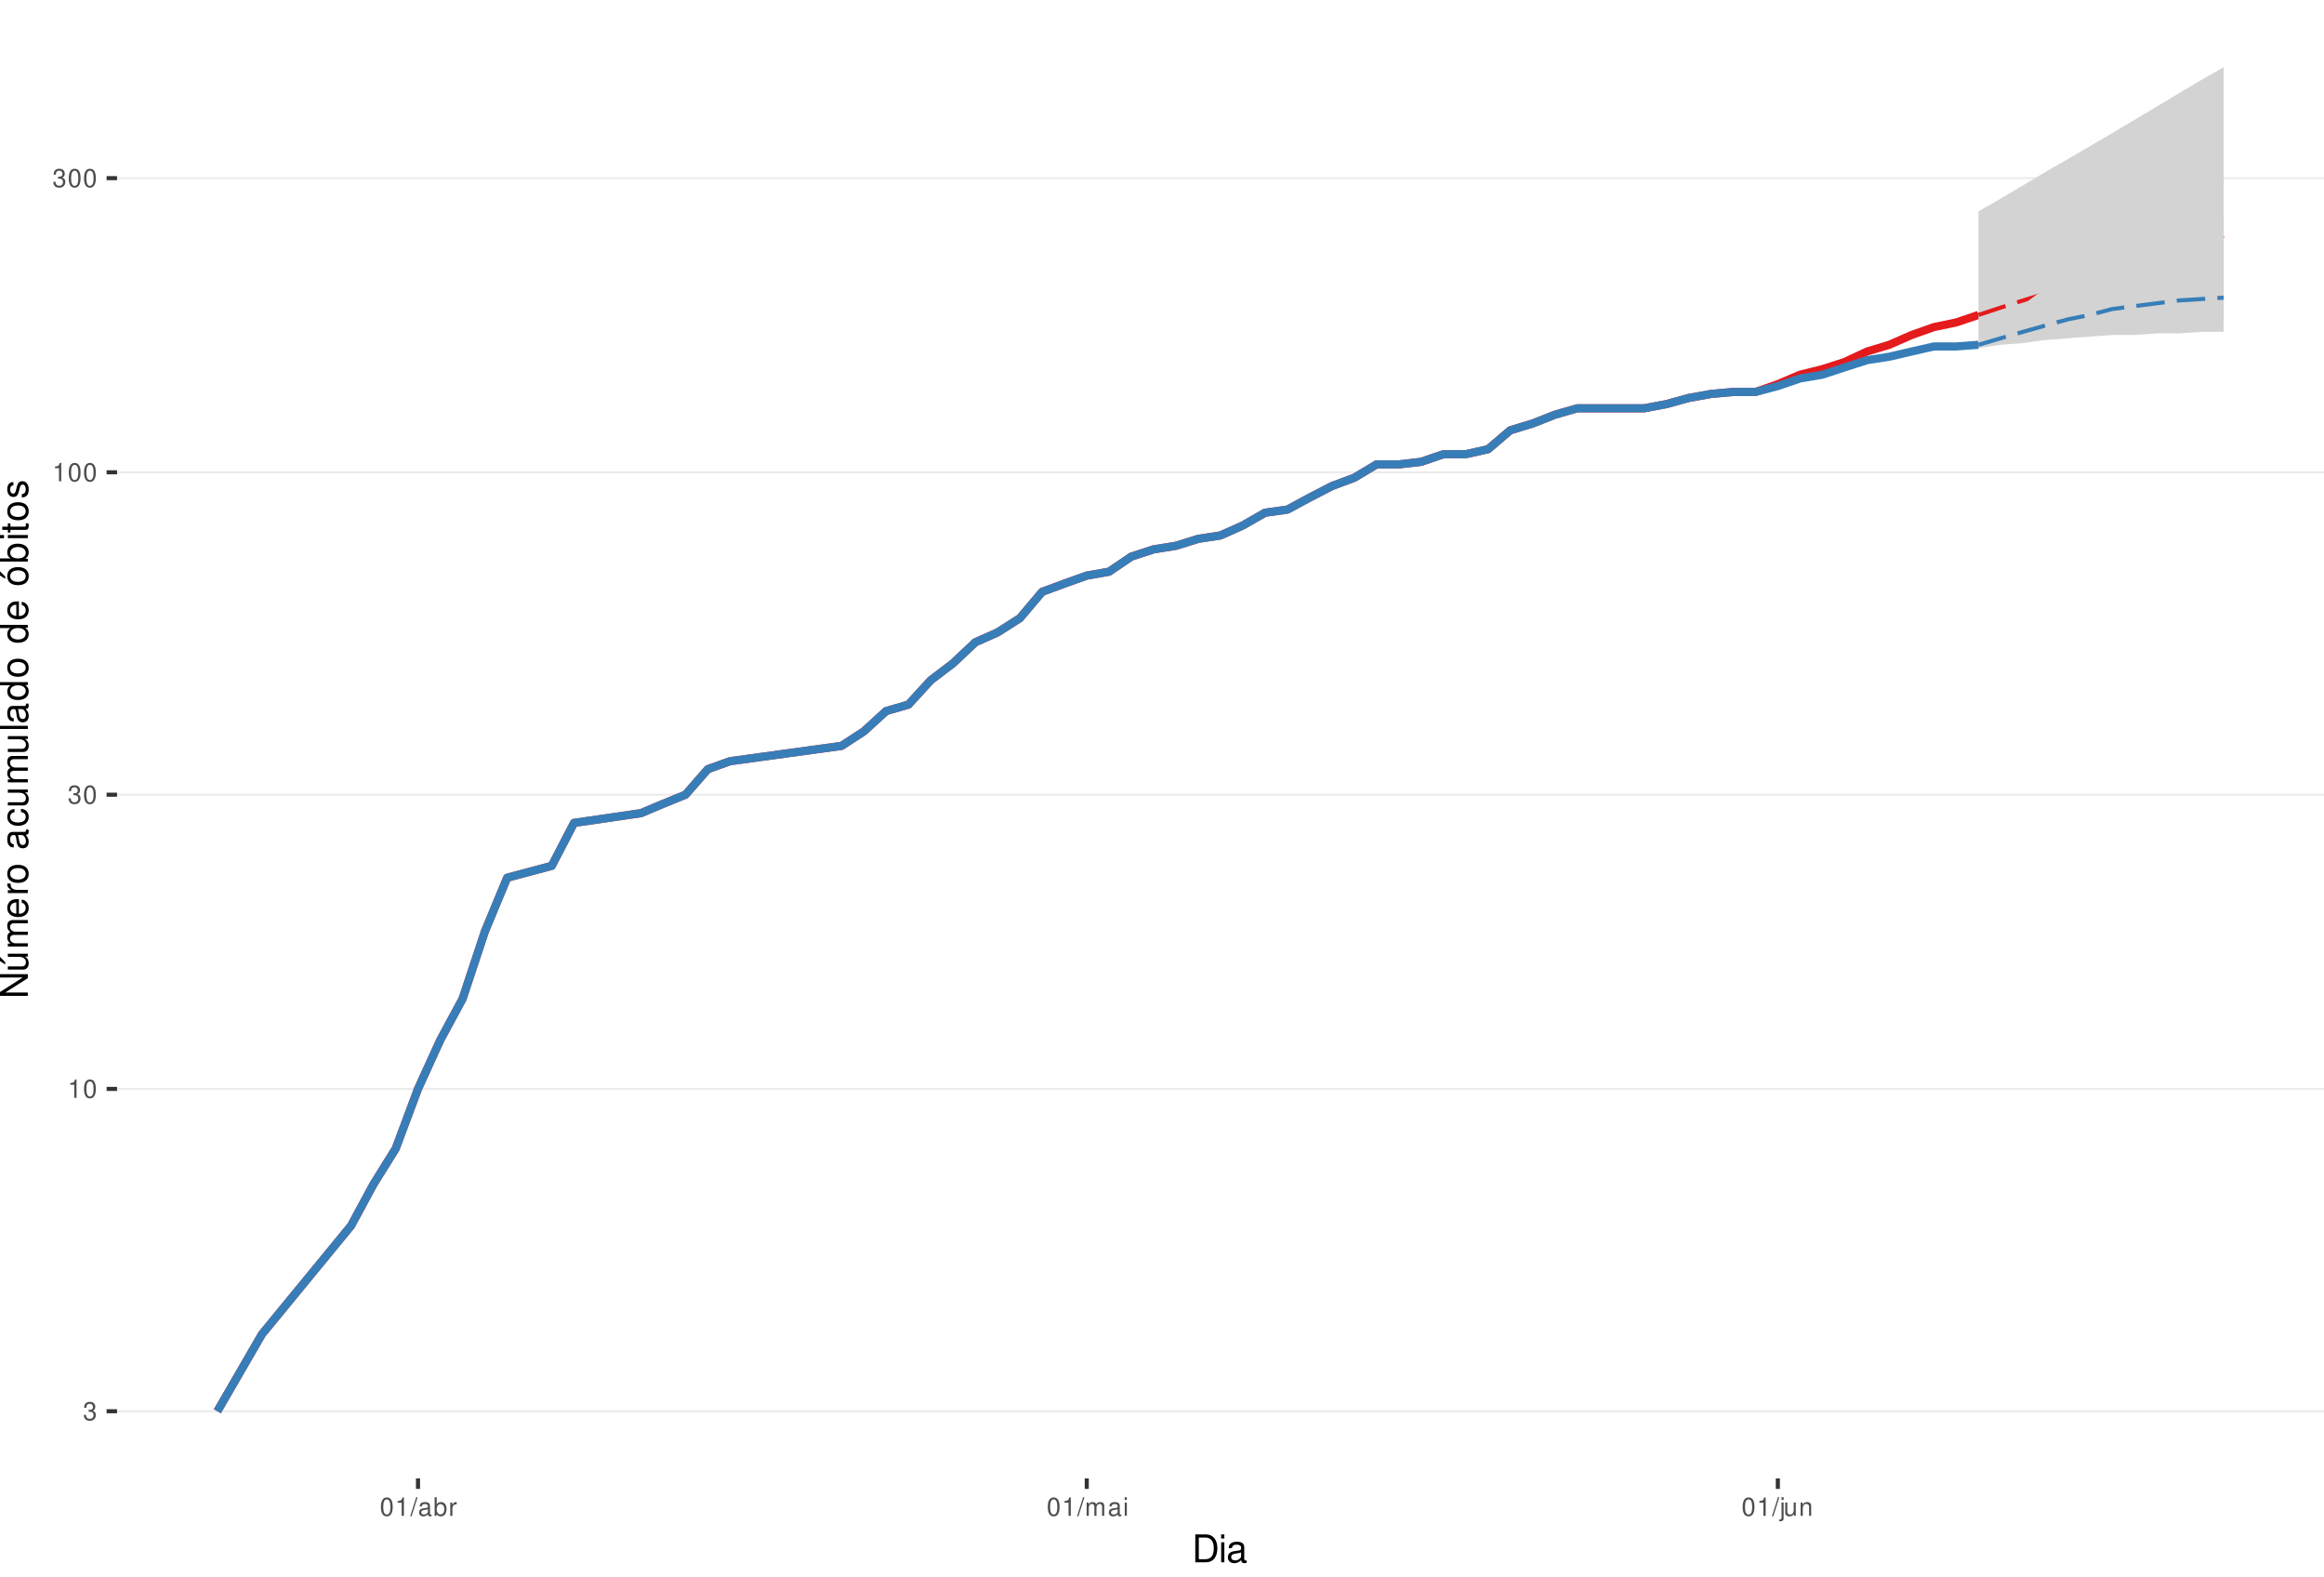
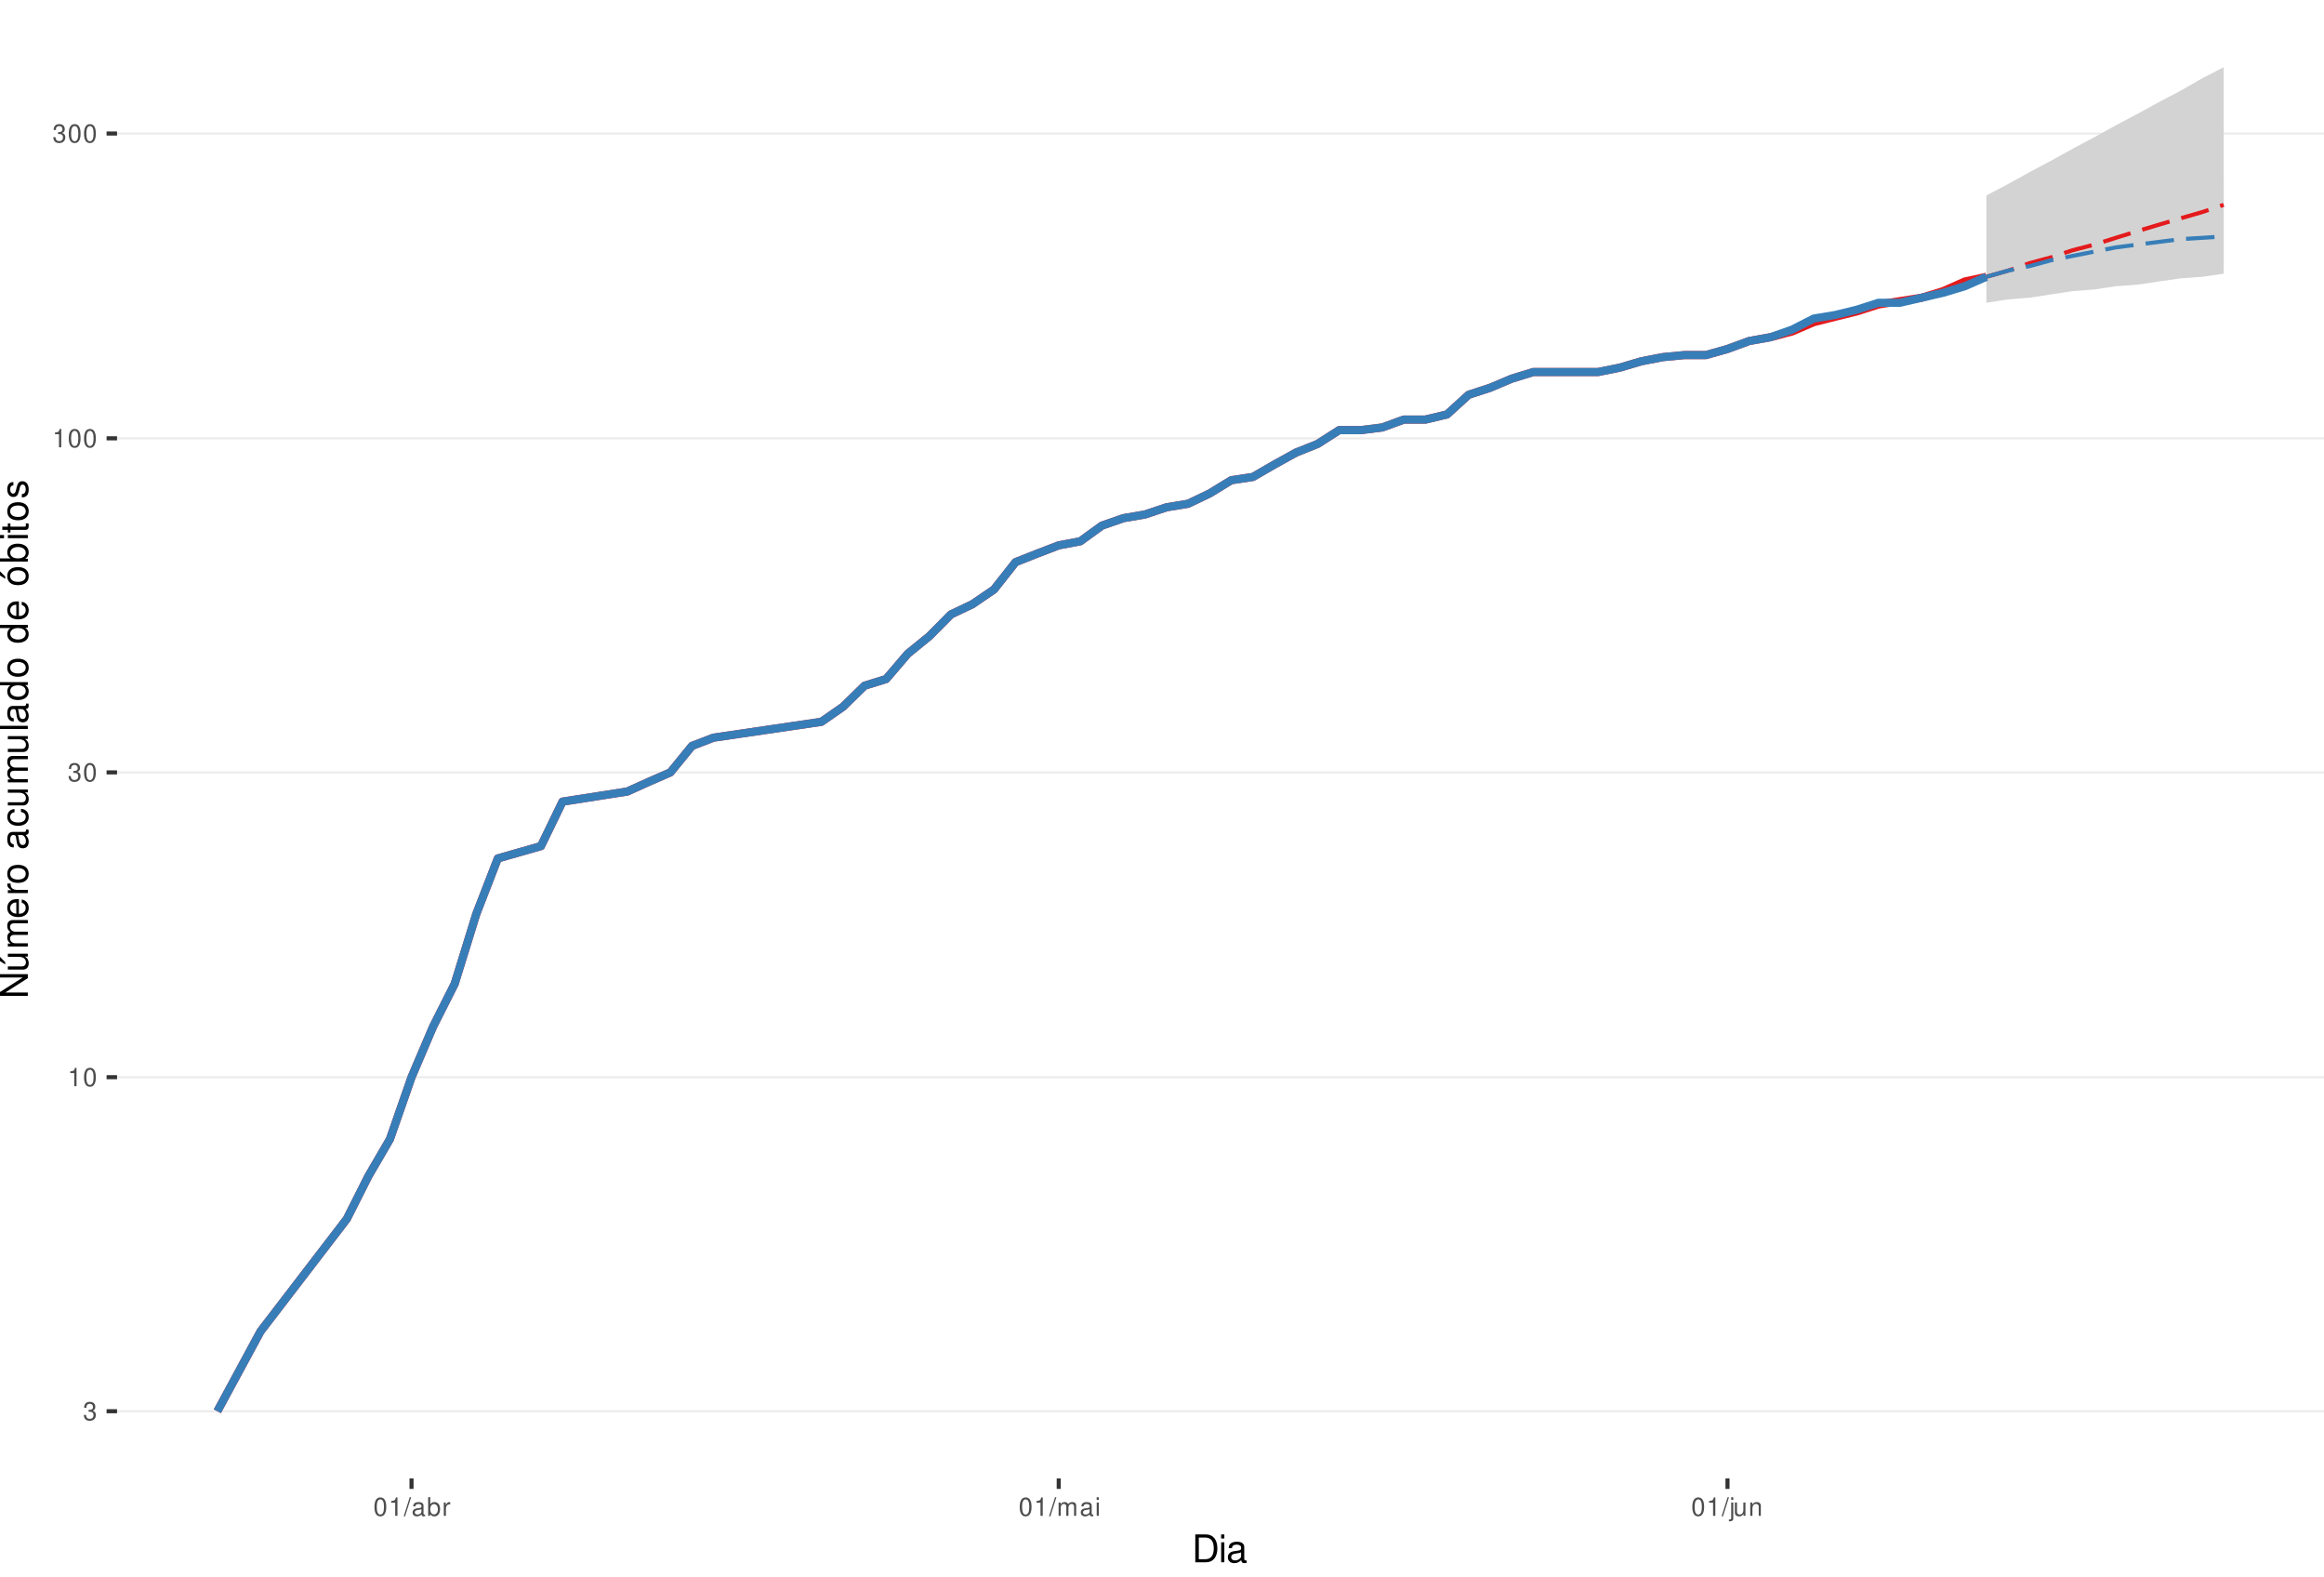
<svg xmlns="http://www.w3.org/2000/svg" xmlns:xlink="http://www.w3.org/1999/xlink" width="609pt" height="413pt" viewBox="0 0 609 413" version="1.1">
  <defs>
    <g>
      <symbol overflow="visible" id="glyph0-0">
        <path style="stroke:none;" d="" />
      </symbol>
      <symbol overflow="visible" id="glyph0-1">
        <path style="stroke:none;" d="M 1.469 -2.219 L 1.797 -2.219 C 2.422 -2.219 2.766 -1.922 2.766 -1.344 C 2.766 -0.734 2.406 -0.359 1.797 -0.359 C 1.156 -0.359 0.844 -0.688 0.797 -1.391 L 0.219 -1.391 C 0.234 -1.016 0.312 -0.766 0.422 -0.547 C 0.672 -0.078 1.125 0.156 1.766 0.156 C 2.75 0.156 3.375 -0.438 3.375 -1.344 C 3.375 -1.953 3.141 -2.297 2.562 -2.484 C 3.016 -2.672 3.234 -3 3.234 -3.484 C 3.234 -4.312 2.688 -4.812 1.797 -4.812 C 0.844 -4.812 0.328 -4.281 0.312 -3.266 L 0.906 -3.266 C 0.906 -3.547 0.938 -3.719 1 -3.875 C 1.141 -4.141 1.438 -4.297 1.797 -4.297 C 2.312 -4.297 2.625 -3.984 2.625 -3.469 C 2.625 -3.125 2.516 -2.922 2.25 -2.812 C 2.094 -2.75 1.875 -2.719 1.469 -2.703 Z M 1.469 -2.219 " />
      </symbol>
      <symbol overflow="visible" id="glyph0-2">
        <path style="stroke:none;" d="M 1.719 -3.422 L 1.719 0 L 2.312 0 L 2.312 -4.812 L 1.922 -4.812 C 1.719 -4.078 1.578 -3.969 0.672 -3.859 L 0.672 -3.422 Z M 1.719 -3.422 " />
      </symbol>
      <symbol overflow="visible" id="glyph0-3">
        <path style="stroke:none;" d="M 1.828 -4.812 C 1.391 -4.812 0.984 -4.609 0.75 -4.281 C 0.438 -3.859 0.281 -3.219 0.281 -2.328 C 0.281 -0.703 0.812 0.156 1.828 0.156 C 2.828 0.156 3.375 -0.703 3.375 -2.297 C 3.375 -3.219 3.234 -3.844 2.922 -4.281 C 2.672 -4.625 2.281 -4.812 1.828 -4.812 Z M 1.828 -4.297 C 2.469 -4.297 2.781 -3.641 2.781 -2.344 C 2.781 -0.969 2.469 -0.328 1.812 -0.328 C 1.203 -0.328 0.891 -1 0.891 -2.328 C 0.891 -3.641 1.203 -4.297 1.828 -4.297 Z M 1.828 -4.297 " />
      </symbol>
      <symbol overflow="visible" id="glyph0-4">
        <path style="stroke:none;" d="M 1.531 -4.859 L -0.047 0.141 L 0.312 0.141 L 1.891 -4.859 Z M 1.531 -4.859 " />
      </symbol>
      <symbol overflow="visible" id="glyph0-5">
        <path style="stroke:none;" d="M 3.562 -0.328 C 3.5 -0.312 3.469 -0.312 3.438 -0.312 C 3.25 -0.312 3.141 -0.406 3.141 -0.578 L 3.141 -2.641 C 3.141 -3.25 2.688 -3.594 1.828 -3.594 C 1.312 -3.594 0.906 -3.438 0.672 -3.188 C 0.516 -3 0.453 -2.797 0.438 -2.453 L 0.984 -2.453 C 1.031 -2.875 1.297 -3.078 1.812 -3.078 C 2.312 -3.078 2.594 -2.891 2.594 -2.562 L 2.594 -2.406 C 2.578 -2.172 2.469 -2.078 2.016 -2.031 C 1.219 -1.922 1.109 -1.891 0.891 -1.812 C 0.484 -1.641 0.281 -1.328 0.281 -0.875 C 0.281 -0.25 0.719 0.156 1.422 0.156 C 1.859 0.156 2.219 0 2.609 -0.359 C 2.656 0 2.828 0.156 3.188 0.156 C 3.297 0.156 3.375 0.141 3.562 0.094 Z M 2.594 -1.094 C 2.594 -0.906 2.531 -0.797 2.375 -0.641 C 2.141 -0.438 1.875 -0.328 1.547 -0.328 C 1.109 -0.328 0.859 -0.547 0.859 -0.891 C 0.859 -1.266 1.094 -1.438 1.703 -1.531 C 2.297 -1.609 2.406 -1.641 2.594 -1.719 Z M 2.594 -1.094 " />
      </symbol>
      <symbol overflow="visible" id="glyph0-6">
        <path style="stroke:none;" d="M 0.359 -4.859 L 0.359 0 L 0.859 0 L 0.859 -0.453 C 1.125 -0.047 1.484 0.156 1.969 0.156 C 2.875 0.156 3.484 -0.594 3.484 -1.75 C 3.484 -2.891 2.922 -3.594 1.984 -3.594 C 1.516 -3.594 1.172 -3.406 0.906 -3.016 L 0.906 -4.859 Z M 1.891 -3.062 C 2.5 -3.062 2.906 -2.531 2.906 -1.703 C 2.906 -0.906 2.484 -0.359 1.891 -0.359 C 1.297 -0.359 0.906 -0.906 0.906 -1.719 C 0.906 -2.531 1.297 -3.062 1.891 -3.062 Z M 1.891 -3.062 " />
      </symbol>
      <symbol overflow="visible" id="glyph0-7">
        <path style="stroke:none;" d="M 0.453 -3.484 L 0.453 0 L 1.016 0 L 1.016 -1.812 C 1.031 -2.656 1.375 -3.016 2.141 -3 L 2.141 -3.562 C 2.047 -3.578 1.984 -3.594 1.922 -3.594 C 1.562 -3.594 1.297 -3.375 0.969 -2.859 L 0.969 -3.484 Z M 0.453 -3.484 " />
      </symbol>
      <symbol overflow="visible" id="glyph0-8">
        <path style="stroke:none;" d="M 0.469 -3.484 L 0.469 0 L 1.031 0 L 1.031 -2.188 C 1.031 -2.703 1.391 -3.109 1.844 -3.109 C 2.25 -3.109 2.484 -2.844 2.484 -2.406 L 2.484 0 L 3.047 0 L 3.047 -2.188 C 3.047 -2.703 3.422 -3.109 3.875 -3.109 C 4.266 -3.109 4.516 -2.844 4.516 -2.406 L 4.516 0 L 5.078 0 L 5.078 -2.609 C 5.078 -3.234 4.719 -3.594 4.062 -3.594 C 3.594 -3.594 3.312 -3.453 2.984 -3.062 C 2.781 -3.422 2.5 -3.594 2.047 -3.594 C 1.578 -3.594 1.266 -3.422 0.984 -3 L 0.984 -3.484 Z M 0.469 -3.484 " />
      </symbol>
      <symbol overflow="visible" id="glyph0-9">
        <path style="stroke:none;" d="M 1 -3.484 L 0.453 -3.484 L 0.453 0 L 1 0 Z M 1 -4.859 L 0.438 -4.859 L 0.438 -4.156 L 1 -4.156 Z M 1 -4.859 " />
      </symbol>
      <symbol overflow="visible" id="glyph0-10">
        <path style="stroke:none;" d="M 0.469 -3.484 L 0.469 0.5 C 0.469 0.859 0.359 0.969 0.016 0.969 C -0.031 0.969 -0.047 0.969 -0.125 0.953 L -0.125 1.438 C -0.047 1.438 -0.016 1.453 0.062 1.453 C 0.688 1.453 1.016 1.203 1.016 0.719 L 1.016 -3.484 Z M 1.016 -4.859 L 0.469 -4.859 L 0.469 -4.156 L 1.016 -4.156 Z M 1.016 -4.859 " />
      </symbol>
      <symbol overflow="visible" id="glyph0-11">
        <path style="stroke:none;" d="M 3.203 0 L 3.203 -3.484 L 2.656 -3.484 L 2.656 -1.516 C 2.656 -0.797 2.281 -0.328 1.703 -0.328 C 1.266 -0.328 0.984 -0.594 0.984 -1.016 L 0.984 -3.484 L 0.438 -3.484 L 0.438 -0.797 C 0.438 -0.219 0.859 0.156 1.547 0.156 C 2.062 0.156 2.391 -0.031 2.703 -0.484 L 2.703 0 Z M 3.203 0 " />
      </symbol>
      <symbol overflow="visible" id="glyph0-12">
        <path style="stroke:none;" d="M 0.469 -3.484 L 0.469 0 L 1.031 0 L 1.031 -1.922 C 1.031 -2.641 1.391 -3.109 1.969 -3.109 C 2.406 -3.109 2.688 -2.828 2.688 -2.422 L 2.688 0 L 3.234 0 L 3.234 -2.641 C 3.234 -3.219 2.812 -3.594 2.141 -3.594 C 1.625 -3.594 1.281 -3.391 0.984 -2.906 L 0.984 -3.484 Z M 0.469 -3.484 " />
      </symbol>
      <symbol overflow="visible" id="glyph1-0">
        <path style="stroke:none;" d="" />
      </symbol>
      <symbol overflow="visible" id="glyph1-1">
        <path style="stroke:none;" d="M 0.891 0 L 3.703 0 C 5.547 0 6.672 -1.375 6.672 -3.656 C 6.672 -5.906 5.547 -7.297 3.703 -7.297 L 0.891 -7.297 Z M 1.812 -0.812 L 1.812 -6.469 L 3.547 -6.469 C 4.984 -6.469 5.734 -5.5 5.734 -3.641 C 5.734 -1.797 4.984 -0.812 3.547 -0.812 Z M 1.812 -0.812 " />
      </symbol>
      <symbol overflow="visible" id="glyph1-2">
        <path style="stroke:none;" d="M 1.5 -5.234 L 0.672 -5.234 L 0.672 0 L 1.5 0 Z M 1.5 -7.297 L 0.656 -7.297 L 0.656 -6.234 L 1.5 -6.234 Z M 1.5 -7.297 " />
      </symbol>
      <symbol overflow="visible" id="glyph1-3">
        <path style="stroke:none;" d="M 5.344 -0.484 C 5.266 -0.469 5.219 -0.469 5.172 -0.469 C 4.875 -0.469 4.719 -0.625 4.719 -0.875 L 4.719 -3.953 C 4.719 -4.891 4.047 -5.391 2.75 -5.391 C 1.984 -5.391 1.375 -5.172 1.016 -4.781 C 0.766 -4.516 0.672 -4.203 0.656 -3.688 L 1.484 -3.688 C 1.562 -4.328 1.938 -4.625 2.719 -4.625 C 3.484 -4.625 3.891 -4.344 3.891 -3.844 L 3.891 -3.625 C 3.875 -3.266 3.703 -3.125 3.016 -3.047 C 1.844 -2.891 1.656 -2.844 1.344 -2.719 C 0.734 -2.453 0.422 -2 0.422 -1.312 C 0.422 -0.375 1.078 0.234 2.141 0.234 C 2.797 0.234 3.328 0 3.922 -0.547 C 3.984 0 4.234 0.234 4.781 0.234 C 4.953 0.234 5.062 0.203 5.344 0.141 Z M 3.891 -1.656 C 3.891 -1.375 3.812 -1.203 3.562 -0.969 C 3.219 -0.656 2.812 -0.5 2.312 -0.5 C 1.672 -0.5 1.297 -0.812 1.297 -1.344 C 1.297 -1.891 1.656 -2.172 2.547 -2.297 C 3.438 -2.422 3.609 -2.453 3.891 -2.594 Z M 3.891 -1.656 " />
      </symbol>
      <symbol overflow="visible" id="glyph2-0">
        <path style="stroke:none;" d="" />
      </symbol>
      <symbol overflow="visible" id="glyph2-1">
        <path style="stroke:none;" d="M -7.297 -6.453 L -7.297 -5.578 L -1.328 -5.578 L -7.297 -1.766 L -7.297 -0.766 L 0 -0.766 L 0 -1.641 L -5.906 -1.641 L 0 -5.406 L 0 -6.453 Z M -7.297 -6.453 " />
      </symbol>
      <symbol overflow="visible" id="glyph2-2">
        <path style="stroke:none;" d="M 0 -4.812 L -5.234 -4.812 L -5.234 -3.984 L -2.266 -3.984 C -1.203 -3.984 -0.5 -3.438 -0.5 -2.562 C -0.5 -1.906 -0.906 -1.484 -1.531 -1.484 L -5.234 -1.484 L -5.234 -0.656 L -1.203 -0.656 C -0.328 -0.656 0.234 -1.297 0.234 -2.312 C 0.234 -3.094 -0.047 -3.578 -0.734 -4.062 L 0 -4.062 Z M -7.406 -2.953 L -5.922 -2 L -5.922 -2.594 L -7.406 -4.094 Z M -7.406 -2.953 " />
      </symbol>
      <symbol overflow="visible" id="glyph2-3">
        <path style="stroke:none;" d="M -5.234 -0.703 L 0 -0.703 L 0 -1.547 L -3.297 -1.547 C -4.047 -1.547 -4.656 -2.094 -4.656 -2.766 C -4.656 -3.391 -4.281 -3.734 -3.609 -3.734 L 0 -3.734 L 0 -4.578 L -3.297 -4.578 C -4.047 -4.578 -4.656 -5.125 -4.656 -5.812 C -4.656 -6.422 -4.266 -6.781 -3.609 -6.781 L 0 -6.781 L 0 -7.625 L -3.938 -7.625 C -4.875 -7.625 -5.391 -7.078 -5.391 -6.094 C -5.391 -5.406 -5.188 -4.984 -4.594 -4.484 C -5.156 -4.188 -5.391 -3.766 -5.391 -3.078 C -5.391 -2.375 -5.125 -1.906 -4.5 -1.469 L -5.234 -1.469 Z M -5.234 -0.703 " />
      </symbol>
      <symbol overflow="visible" id="glyph2-4">
        <path style="stroke:none;" d="M -2.344 -5.125 C -3.141 -5.125 -3.625 -5.062 -4.016 -4.922 C -4.875 -4.578 -5.391 -3.781 -5.391 -2.797 C -5.391 -1.344 -4.281 -0.406 -2.547 -0.406 C -0.812 -0.406 0.234 -1.297 0.234 -2.781 C 0.234 -3.984 -0.453 -4.812 -1.594 -5.016 L -1.594 -4.188 C -0.906 -3.953 -0.547 -3.484 -0.547 -2.812 C -0.547 -2.281 -0.781 -1.828 -1.219 -1.547 C -1.516 -1.344 -1.812 -1.281 -2.344 -1.266 Z M -3.016 -1.297 C -3.984 -1.359 -4.625 -1.953 -4.625 -2.797 C -4.625 -3.641 -3.953 -4.234 -3.016 -4.234 Z M -3.016 -1.297 " />
      </symbol>
      <symbol overflow="visible" id="glyph2-5">
        <path style="stroke:none;" d="M -5.234 -0.688 L 0 -0.688 L 0 -1.531 L -2.719 -1.531 C -3.984 -1.547 -4.547 -2.062 -4.516 -3.203 L -5.359 -3.203 C -5.375 -3.062 -5.391 -2.984 -5.391 -2.891 C -5.391 -2.344 -5.062 -1.938 -4.297 -1.453 L -5.234 -1.453 Z M -5.234 -0.688 " />
      </symbol>
      <symbol overflow="visible" id="glyph2-6">
        <path style="stroke:none;" d="M -5.391 -2.719 C -5.391 -1.234 -4.344 -0.359 -2.578 -0.359 C -0.812 -0.359 0.234 -1.234 0.234 -2.734 C 0.234 -4.203 -0.812 -5.094 -2.547 -5.094 C -4.359 -5.094 -5.391 -4.234 -5.391 -2.719 Z M -4.625 -2.734 C -4.625 -3.672 -3.844 -4.234 -2.547 -4.234 C -1.312 -4.234 -0.547 -3.656 -0.547 -2.734 C -0.547 -1.797 -1.312 -1.234 -2.578 -1.234 C -3.844 -1.234 -4.625 -1.797 -4.625 -2.734 Z M -4.625 -2.734 " />
      </symbol>
      <symbol overflow="visible" id="glyph2-7">
        <path style="stroke:none;" d="" />
      </symbol>
      <symbol overflow="visible" id="glyph2-8">
        <path style="stroke:none;" d="M -0.484 -5.344 C -0.469 -5.266 -0.469 -5.219 -0.469 -5.172 C -0.469 -4.875 -0.625 -4.719 -0.875 -4.719 L -3.953 -4.719 C -4.891 -4.719 -5.391 -4.047 -5.391 -2.75 C -5.391 -1.984 -5.172 -1.375 -4.781 -1.016 C -4.516 -0.766 -4.203 -0.672 -3.688 -0.656 L -3.688 -1.484 C -4.328 -1.562 -4.625 -1.938 -4.625 -2.719 C -4.625 -3.484 -4.344 -3.891 -3.844 -3.891 L -3.625 -3.891 C -3.266 -3.875 -3.125 -3.703 -3.047 -3.016 C -2.891 -1.844 -2.844 -1.656 -2.719 -1.344 C -2.453 -0.734 -2 -0.422 -1.312 -0.422 C -0.375 -0.422 0.234 -1.078 0.234 -2.141 C 0.234 -2.797 0 -3.328 -0.547 -3.922 C 0 -3.984 0.234 -4.234 0.234 -4.781 C 0.234 -4.953 0.203 -5.062 0.141 -5.344 Z M -1.656 -3.891 C -1.375 -3.891 -1.203 -3.812 -0.969 -3.562 C -0.656 -3.219 -0.5 -2.812 -0.5 -2.312 C -0.5 -1.672 -0.812 -1.297 -1.344 -1.297 C -1.891 -1.297 -2.172 -1.656 -2.297 -2.547 C -2.422 -3.438 -2.453 -3.609 -2.594 -3.891 Z M -1.656 -3.891 " />
      </symbol>
      <symbol overflow="visible" id="glyph2-9">
        <path style="stroke:none;" d="M -3.484 -4.703 C -3.984 -4.672 -4.312 -4.562 -4.609 -4.359 C -5.094 -4 -5.391 -3.375 -5.391 -2.641 C -5.391 -1.219 -4.266 -0.312 -2.531 -0.312 C -0.844 -0.312 0.234 -1.203 0.234 -2.625 C 0.234 -3.875 -0.516 -4.672 -1.797 -4.766 L -1.797 -3.938 C -0.953 -3.797 -0.547 -3.359 -0.547 -2.656 C -0.547 -1.734 -1.297 -1.188 -2.531 -1.188 C -3.844 -1.188 -4.625 -1.719 -4.625 -2.625 C -4.625 -3.328 -4.203 -3.766 -3.484 -3.875 Z M -3.484 -4.703 " />
      </symbol>
      <symbol overflow="visible" id="glyph2-10">
        <path style="stroke:none;" d="M 0 -4.812 L -5.234 -4.812 L -5.234 -3.984 L -2.266 -3.984 C -1.203 -3.984 -0.5 -3.438 -0.5 -2.562 C -0.5 -1.906 -0.906 -1.484 -1.531 -1.484 L -5.234 -1.484 L -5.234 -0.656 L -1.203 -0.656 C -0.328 -0.656 0.234 -1.297 0.234 -2.312 C 0.234 -3.094 -0.047 -3.578 -0.734 -4.062 L 0 -4.062 Z M 0 -4.812 " />
      </symbol>
      <symbol overflow="visible" id="glyph2-11">
        <path style="stroke:none;" d="M -7.297 -1.516 L -7.297 -0.688 L 0 -0.688 L 0 -1.516 Z M -7.297 -1.516 " />
      </symbol>
      <symbol overflow="visible" id="glyph2-12">
        <path style="stroke:none;" d="M -7.297 -4.953 L -7.297 -4.125 L -4.578 -4.125 C -5.109 -3.766 -5.391 -3.203 -5.391 -2.516 C -5.391 -1.156 -4.297 -0.266 -2.625 -0.266 C -0.859 -0.266 0.234 -1.125 0.234 -2.547 C 0.234 -3.266 -0.047 -3.766 -0.688 -4.203 L 0 -4.203 L 0 -4.953 Z M -4.609 -2.656 C -4.609 -3.547 -3.812 -4.125 -2.562 -4.125 C -1.344 -4.125 -0.547 -3.547 -0.547 -2.656 C -0.547 -1.734 -1.359 -1.125 -2.578 -1.125 C -3.797 -1.125 -4.609 -1.734 -4.609 -2.656 Z M -4.609 -2.656 " />
      </symbol>
      <symbol overflow="visible" id="glyph2-13">
        <path style="stroke:none;" d="M -5.391 -2.719 C -5.391 -1.234 -4.344 -0.359 -2.578 -0.359 C -0.812 -0.359 0.234 -1.234 0.234 -2.734 C 0.234 -4.203 -0.812 -5.094 -2.547 -5.094 C -4.359 -5.094 -5.391 -4.234 -5.391 -2.719 Z M -4.625 -2.734 C -4.625 -3.672 -3.844 -4.234 -2.547 -4.234 C -1.312 -4.234 -0.547 -3.656 -0.547 -2.734 C -0.547 -1.797 -1.312 -1.234 -2.578 -1.234 C -3.844 -1.234 -4.625 -1.797 -4.625 -2.734 Z M -7.406 -2.984 L -5.922 -2.016 L -5.922 -2.625 L -7.406 -4.109 Z M -7.406 -2.984 " />
      </symbol>
      <symbol overflow="visible" id="glyph2-14">
        <path style="stroke:none;" d="M -7.297 -0.547 L 0 -0.547 L 0 -1.297 L -0.672 -1.297 C -0.062 -1.688 0.234 -2.219 0.234 -2.953 C 0.234 -4.328 -0.906 -5.234 -2.641 -5.234 C -4.344 -5.234 -5.391 -4.375 -5.391 -2.984 C -5.391 -2.266 -5.125 -1.766 -4.531 -1.375 L -7.297 -1.375 Z M -4.609 -2.828 C -4.609 -3.766 -3.797 -4.359 -2.547 -4.359 C -1.359 -4.359 -0.547 -3.734 -0.547 -2.828 C -0.547 -1.938 -1.344 -1.375 -2.578 -1.375 C -3.812 -1.375 -4.609 -1.938 -4.609 -2.828 Z M -4.609 -2.828 " />
      </symbol>
      <symbol overflow="visible" id="glyph2-15">
        <path style="stroke:none;" d="M -5.234 -1.5 L -5.234 -0.672 L 0 -0.672 L 0 -1.5 Z M -7.297 -1.5 L -7.297 -0.656 L -6.234 -0.656 L -6.234 -1.5 Z M -7.297 -1.5 " />
      </symbol>
      <symbol overflow="visible" id="glyph2-16">
        <path style="stroke:none;" d="M -5.234 -2.547 L -5.234 -1.688 L -6.688 -1.688 L -6.688 -0.844 L -5.234 -0.844 L -5.234 -0.141 L -4.562 -0.141 L -4.562 -0.844 L -0.594 -0.844 C -0.062 -0.844 0.234 -1.203 0.234 -1.859 C 0.234 -2.078 0.203 -2.266 0.156 -2.547 L -0.547 -2.547 C -0.516 -2.422 -0.5 -2.312 -0.5 -2.141 C -0.5 -1.781 -0.594 -1.688 -0.969 -1.688 L -4.562 -1.688 L -4.562 -2.547 Z M -5.234 -2.547 " />
      </symbol>
      <symbol overflow="visible" id="glyph2-17">
        <path style="stroke:none;" d="M -3.781 -4.375 C -4.812 -4.375 -5.391 -3.688 -5.391 -2.484 C -5.391 -1.266 -4.766 -0.469 -3.797 -0.469 C -2.969 -0.469 -2.578 -0.891 -2.281 -2.125 L -2.094 -2.906 C -1.953 -3.484 -1.734 -3.719 -1.375 -3.719 C -0.875 -3.719 -0.547 -3.234 -0.547 -2.5 C -0.547 -2.047 -0.672 -1.672 -0.891 -1.453 C -1.047 -1.328 -1.188 -1.266 -1.562 -1.219 L -1.562 -0.344 C -0.344 -0.375 0.234 -1.062 0.234 -2.438 C 0.234 -3.75 -0.422 -4.594 -1.438 -4.594 C -2.203 -4.594 -2.641 -4.156 -2.891 -3.109 L -3.078 -2.312 C -3.234 -1.625 -3.453 -1.344 -3.828 -1.344 C -4.312 -1.344 -4.625 -1.766 -4.625 -2.453 C -4.625 -3.125 -4.328 -3.484 -3.781 -3.5 Z M -3.781 -4.375 " />
      </symbol>
    </g>
    <clipPath id="clip1">
      <path d="M 30.672 0 L 609 0 L 609 387.328 L 30.672 387.328 Z M 30.672 0 " />
    </clipPath>
    <clipPath id="clip2">
      <path d="M 30.672 369 L 609 369 L 609 370 L 30.672 370 Z M 30.672 369 " />
    </clipPath>
    <clipPath id="clip3">
-       <path d="M 30.672 285 L 609 285 L 609 286 L 30.672 286 Z M 30.672 285 " />
+       <path d="M 30.672 281 L 609 281 L 609 283 L 30.672 283 Z M 30.672 281 " />
    </clipPath>
    <clipPath id="clip4">
-       <path d="M 30.672 207 L 609 207 L 609 209 L 30.672 209 Z M 30.672 207 " />
+       <path d="M 30.672 202 L 609 202 L 609 203 L 30.672 203 Z M 30.672 202 " />
    </clipPath>
    <clipPath id="clip5">
-       <path d="M 30.672 123 L 609 123 L 609 125 L 30.672 125 Z M 30.672 123 " />
+       <path d="M 30.672 114 L 609 114 L 609 116 L 30.672 116 Z M 30.672 114 " />
    </clipPath>
    <clipPath id="clip6">
-       <path d="M 30.672 46 L 609 46 L 609 47 L 30.672 47 Z M 30.672 46 " />
+       <path d="M 30.672 34 L 609 34 L 609 36 L 30.672 36 Z M 30.672 34 " />
    </clipPath>
  </defs>
  <g id="surface61">
    <rect x="0" y="0" width="609" height="413" style="fill:rgb(100%,100%,100%);fill-opacity:1;stroke:none;" />
    <rect x="0" y="0" width="609" height="413" style="fill:rgb(100%,100%,100%);fill-opacity:1;stroke:none;" />
    <path style="fill:none;stroke-width:1.067;stroke-linecap:round;stroke-linejoin:round;stroke:rgb(100%,100%,100%);stroke-opacity:1;stroke-miterlimit:10;" d="M 0 413 L 609 413 L 609 0 L 0 0 Z M 0 413 " />
    <g clip-path="url(#clip1)" clip-rule="nonzero">
      <path style=" stroke:none;fill-rule:nonzero;fill:rgb(100%,100%,100%);fill-opacity:1;" d="M 30.672 387.328 L 609 387.328 L 609 0 L 30.672 0 Z M 30.672 387.328 " />
    </g>
    <g clip-path="url(#clip2)" clip-rule="nonzero">
      <path style="fill:none;stroke-width:0.533;stroke-linecap:butt;stroke-linejoin:round;stroke:rgb(92.157%,92.157%,92.157%);stroke-opacity:1;stroke-miterlimit:10;" d="M 30.672 369.723 L 609 369.723 " />
    </g>
    <g clip-path="url(#clip3)" clip-rule="nonzero">
-       <path style="fill:none;stroke-width:0.533;stroke-linecap:butt;stroke-linejoin:round;stroke:rgb(92.157%,92.157%,92.157%);stroke-opacity:1;stroke-miterlimit:10;" d="M 30.672 285.266 L 609 285.266 " />
+       <path style="fill:none;stroke-width:0.533;stroke-linecap:butt;stroke-linejoin:round;stroke:rgb(92.157%,92.157%,92.157%);stroke-opacity:1;stroke-miterlimit:10;" d="M 30.672 282.207 L 609 282.207 " />
    </g>
    <g clip-path="url(#clip4)" clip-rule="nonzero">
-       <path style="fill:none;stroke-width:0.533;stroke-linecap:butt;stroke-linejoin:round;stroke:rgb(92.157%,92.157%,92.157%);stroke-opacity:1;stroke-miterlimit:10;" d="M 30.672 208.195 L 609 208.195 " />
+       <path style="fill:none;stroke-width:0.533;stroke-linecap:butt;stroke-linejoin:round;stroke:rgb(92.157%,92.157%,92.157%);stroke-opacity:1;stroke-miterlimit:10;" d="M 30.672 202.352 L 609 202.352 " />
    </g>
    <g clip-path="url(#clip5)" clip-rule="nonzero">
-       <path style="fill:none;stroke-width:0.533;stroke-linecap:butt;stroke-linejoin:round;stroke:rgb(92.157%,92.157%,92.157%);stroke-opacity:1;stroke-miterlimit:10;" d="M 30.672 123.738 L 609 123.738 " />
+       <path style="fill:none;stroke-width:0.533;stroke-linecap:butt;stroke-linejoin:round;stroke:rgb(92.157%,92.157%,92.157%);stroke-opacity:1;stroke-miterlimit:10;" d="M 30.672 114.836 L 609 114.836 " />
    </g>
    <g clip-path="url(#clip6)" clip-rule="nonzero">
-       <path style="fill:none;stroke-width:0.533;stroke-linecap:butt;stroke-linejoin:round;stroke:rgb(92.157%,92.157%,92.157%);stroke-opacity:1;stroke-miterlimit:10;" d="M 30.672 46.672 L 609 46.672 " />
-     </g>
-     <path style="fill:none;stroke-width:2.134;stroke-linecap:butt;stroke-linejoin:round;stroke:rgb(89.412%,10.196%,10.98%);stroke-opacity:1;stroke-miterlimit:10;" d="M 56.957 369.723 L 68.641 349.543 L 92.008 321.098 L 97.852 310.285 L 103.691 300.918 L 109.535 285.266 L 115.375 272.473 L 121.219 261.66 L 127.059 244.031 L 132.902 229.953 L 144.586 226.836 L 150.426 215.586 L 167.953 213.035 L 173.793 210.574 L 179.633 208.195 L 185.477 201.512 L 191.316 199.418 L 220.527 195.406 L 226.367 191.613 L 232.211 186.285 L 238.051 184.594 L 243.895 178.211 L 249.734 173.777 L 255.578 168.273 L 261.418 165.676 L 267.262 161.949 L 273.102 155.043 L 278.945 152.887 L 284.785 150.793 L 290.629 149.77 L 296.469 145.816 L 302.309 143.918 L 308.152 142.988 L 313.992 141.168 L 319.836 140.273 L 325.676 137.66 L 331.52 134.316 L 337.359 133.508 L 343.203 130.355 L 349.043 127.336 L 354.887 125.156 L 360.727 121.664 L 366.57 121.664 L 372.41 120.988 L 378.254 118.992 L 384.094 118.992 L 389.938 117.691 L 395.777 112.723 L 401.621 110.949 L 407.461 108.648 L 413.305 106.969 L 430.828 106.969 L 436.668 105.875 L 442.512 104.262 L 448.352 103.207 L 454.195 102.684 L 460.035 102.684 L 465.879 100.637 L 471.719 98.156 L 477.562 96.711 L 483.402 94.828 L 489.246 92.094 L 495.086 90.328 L 500.93 87.762 L 506.77 85.695 L 512.613 84.48 L 518.453 82.504 " />
-     <path style=" stroke:none;fill-rule:nonzero;fill:rgb(82.745%,82.745%,82.745%);fill-opacity:1;" d="M 518.453 55.371 L 524.297 52.012 L 530.137 48.566 L 535.98 45.051 L 541.82 41.707 L 547.66 38.305 L 553.504 34.859 L 559.344 31.391 L 565.188 27.906 L 571.027 24.414 L 576.871 20.93 L 582.711 17.605 L 582.711 84.082 L 576.871 84.48 L 571.027 85.285 L 565.188 86.102 L 559.344 86.516 L 553.504 87.344 L 547.66 87.762 L 541.82 88.609 L 535.98 89.035 L 530.137 89.895 L 524.297 90.328 L 518.453 91.207 Z M 518.453 55.371 " />
-     <path style="fill:none;stroke-width:1.067;stroke-linecap:butt;stroke-linejoin:round;stroke:rgb(89.412%,10.196%,10.98%);stroke-opacity:1;stroke-dasharray:7.469,3.201;stroke-miterlimit:10;" d="M 518.453 82.504 L 524.297 80.582 L 530.137 78.711 L 535.98 76.891 L 541.82 74.762 L 547.66 73.039 L 553.504 71.027 L 559.344 69.066 L 565.188 67.164 L 571.027 65.309 L 576.871 63.504 L 582.711 61.742 " />
-     <path style="fill:none;stroke-width:2.134;stroke-linecap:butt;stroke-linejoin:round;stroke:rgb(21.569%,49.412%,72.157%);stroke-opacity:1;stroke-miterlimit:10;" d="M 56.957 369.723 L 68.641 349.543 L 92.008 321.098 L 97.852 310.285 L 103.691 300.918 L 109.535 285.266 L 115.375 272.473 L 121.219 261.66 L 127.059 244.031 L 132.902 229.953 L 144.586 226.836 L 150.426 215.586 L 167.953 213.035 L 173.793 210.574 L 179.633 208.195 L 185.477 201.512 L 191.316 199.418 L 220.527 195.406 L 226.367 191.613 L 232.211 186.285 L 238.051 184.594 L 243.895 178.211 L 249.734 173.777 L 255.578 168.273 L 261.418 165.676 L 267.262 161.949 L 273.102 155.043 L 278.945 152.887 L 284.785 150.793 L 290.629 149.77 L 296.469 145.816 L 302.309 143.918 L 308.152 142.988 L 313.992 141.168 L 319.836 140.273 L 325.676 137.66 L 331.52 134.316 L 337.359 133.508 L 343.203 130.355 L 349.043 127.336 L 354.887 125.156 L 360.727 121.664 L 366.57 121.664 L 372.41 120.988 L 378.254 118.992 L 384.094 118.992 L 389.938 117.691 L 395.777 112.723 L 401.621 110.949 L 407.461 108.648 L 413.305 106.969 L 430.828 106.969 L 436.668 105.875 L 442.512 104.262 L 448.352 103.207 L 454.195 102.684 L 460.035 102.684 L 465.879 101.145 L 471.719 99.141 L 477.562 98.156 L 483.402 96.234 L 489.246 94.363 L 495.086 93.449 L 500.93 92.094 L 506.77 90.766 L 512.613 90.766 L 518.453 90.328 " />
-     <path style=" stroke:none;fill-rule:nonzero;fill:rgb(82.745%,82.745%,82.745%);fill-opacity:1;" d="M 518.453 90.328 L 524.297 84.883 L 530.137 79.828 L 535.98 75.465 L 541.82 71.359 L 547.66 67.793 L 553.504 64.703 L 559.344 62.324 L 565.188 60.309 L 571.027 58.902 L 576.871 57.797 L 582.711 56.98 L 582.711 86.93 L 576.871 86.93 L 571.027 87.344 L 565.188 87.344 L 559.344 87.762 L 553.504 87.762 L 547.66 88.184 L 535.98 89.035 L 530.137 89.465 L 524.297 89.895 Z M 518.453 90.328 " />
-     <path style="fill:none;stroke-width:1.067;stroke-linecap:butt;stroke-linejoin:round;stroke:rgb(21.569%,49.412%,72.157%);stroke-opacity:1;stroke-dasharray:7.469,3.201;stroke-miterlimit:10;" d="M 518.453 90.328 L 524.297 88.609 L 530.137 86.93 L 535.98 85.285 L 541.82 83.684 L 547.66 82.504 L 553.504 80.961 L 559.344 80.203 L 565.188 79.453 L 571.027 78.711 L 576.871 78.344 L 582.711 77.977 " />
+       <path style="fill:none;stroke-width:0.533;stroke-linecap:butt;stroke-linejoin:round;stroke:rgb(92.157%,92.157%,92.157%);stroke-opacity:1;stroke-miterlimit:10;" d="M 30.672 34.98 L 609 34.98 " />
+     </g>
+     <path style=" stroke:none;fill-rule:nonzero;fill:rgb(82.745%,82.745%,82.745%);fill-opacity:1;" d="M 520.527 51.199 L 526.18 48.23 L 531.832 45.102 L 537.484 42.102 L 543.141 38.965 L 548.793 35.957 L 554.445 32.832 L 560.098 29.836 L 565.754 26.742 L 571.406 23.773 L 577.059 20.527 L 582.711 17.605 L 582.711 71.707 L 577.059 72.516 L 571.406 72.922 L 565.754 73.746 L 560.098 74.574 L 554.445 74.992 L 548.793 75.84 L 543.141 76.266 L 537.484 77.125 L 531.832 77.996 L 526.18 78.438 L 520.527 79.32 Z M 520.527 51.199 " />
+     <path style=" stroke:none;fill-rule:nonzero;fill:rgb(82.745%,82.745%,82.745%);fill-opacity:1;" d="M 520.527 72.516 L 526.18 68.562 L 531.832 64.816 L 537.484 61.254 L 543.141 58.188 L 548.793 55.246 L 554.445 52.73 L 560.098 50.898 L 565.754 49.406 L 571.406 48.23 L 577.059 47.078 L 582.711 46.508 L 582.711 68.949 L 577.059 68.949 L 571.406 69.336 L 565.754 69.336 L 560.098 69.727 L 554.445 69.727 L 548.793 70.121 L 543.141 70.512 L 537.484 70.91 L 531.832 71.707 L 526.18 72.109 Z M 520.527 72.516 " />
+     <path style="fill:none;stroke-width:2.134;stroke-linecap:butt;stroke-linejoin:round;stroke:rgb(89.412%,10.196%,10.98%);stroke-opacity:1;stroke-miterlimit:10;" d="M 56.957 369.723 L 68.266 348.812 L 90.879 319.34 L 96.531 308.133 L 102.184 298.43 L 107.84 282.207 L 113.492 268.957 L 119.145 257.75 L 124.797 239.484 L 130.453 224.895 L 141.758 221.664 L 147.41 210.012 L 164.371 207.367 L 170.023 204.816 L 175.676 202.352 L 181.332 195.422 L 186.984 193.254 L 215.25 189.098 L 220.902 185.168 L 226.559 179.645 L 232.211 177.895 L 237.863 171.281 L 243.516 166.688 L 249.168 160.984 L 254.824 158.293 L 260.477 154.434 L 266.129 147.277 L 271.781 145.039 L 277.438 142.871 L 283.09 141.809 L 288.742 137.711 L 294.395 135.746 L 300.051 134.785 L 305.703 132.898 L 311.355 131.969 L 317.008 129.262 L 322.664 125.801 L 328.316 124.957 L 333.969 121.691 L 339.621 118.566 L 345.273 116.305 L 350.93 112.688 L 356.582 112.688 L 362.234 111.984 L 367.887 109.918 L 373.543 109.918 L 379.195 108.57 L 384.848 103.426 L 390.5 101.582 L 396.156 99.199 L 401.809 97.461 L 418.77 97.461 L 424.422 96.328 L 430.074 94.656 L 435.727 93.562 L 441.379 93.023 L 447.035 93.023 L 452.688 91.426 L 458.34 89.348 L 463.992 88.332 L 469.648 86.832 L 475.301 84.402 L 480.953 82.98 L 486.605 81.586 L 492.262 79.77 L 497.914 78.879 L 503.566 77.996 L 509.219 76.266 L 514.875 73.746 L 520.527 72.516 " />
+     <path style="fill:none;stroke-width:1.067;stroke-linecap:butt;stroke-linejoin:round;stroke:rgb(89.412%,10.196%,10.98%);stroke-opacity:1;stroke-dasharray:7.469,3.201;stroke-miterlimit:10;" d="M 520.527 72.516 L 526.18 70.91 L 531.832 68.949 L 537.484 67.418 L 543.141 65.551 L 548.793 64.09 L 554.445 62.305 L 560.098 60.559 L 565.754 58.859 L 571.406 57.195 L 577.059 55.57 L 582.711 53.664 " />
+     <path style="fill:none;stroke-width:2.134;stroke-linecap:butt;stroke-linejoin:round;stroke:rgb(21.569%,49.412%,72.157%);stroke-opacity:1;stroke-miterlimit:10;" d="M 56.957 369.723 L 68.266 348.812 L 90.879 319.34 L 96.531 308.133 L 102.184 298.43 L 107.84 282.207 L 113.492 268.957 L 119.145 257.75 L 124.797 239.484 L 130.453 224.895 L 141.758 221.664 L 147.41 210.012 L 164.371 207.367 L 170.023 204.816 L 175.676 202.352 L 181.332 195.422 L 186.984 193.254 L 215.25 189.098 L 220.902 185.168 L 226.559 179.645 L 232.211 177.895 L 237.863 171.281 L 243.516 166.688 L 249.168 160.984 L 254.824 158.293 L 260.477 154.434 L 266.129 147.277 L 271.781 145.039 L 277.438 142.871 L 283.09 141.809 L 288.742 137.711 L 294.395 135.746 L 300.051 134.785 L 305.703 132.898 L 311.355 131.969 L 317.008 129.262 L 322.664 125.801 L 328.316 124.957 L 333.969 121.691 L 339.621 118.566 L 345.273 116.305 L 350.93 112.688 L 356.582 112.688 L 362.234 111.984 L 367.887 109.918 L 373.543 109.918 L 379.195 108.57 L 384.848 103.426 L 390.5 101.582 L 396.156 99.199 L 401.809 97.461 L 418.77 97.461 L 424.422 96.328 L 430.074 94.656 L 435.727 93.562 L 441.379 93.023 L 447.035 93.023 L 452.688 91.426 L 458.34 89.348 L 463.992 88.332 L 469.648 86.34 L 475.301 83.449 L 480.953 82.512 L 486.605 81.129 L 492.262 79.32 L 497.914 79.32 L 503.566 77.996 L 509.219 76.695 L 514.875 74.992 L 520.527 72.516 " />
+     <path style="fill:none;stroke-width:1.067;stroke-linecap:butt;stroke-linejoin:round;stroke:rgb(21.569%,49.412%,72.157%);stroke-opacity:1;stroke-dasharray:7.469,3.201;stroke-miterlimit:10;" d="M 520.527 72.516 L 526.18 70.91 L 531.832 69.727 L 537.484 68.18 L 543.141 67.043 L 548.793 65.922 L 554.445 64.816 L 560.098 64.09 L 565.754 63.371 L 571.406 62.656 L 582.711 61.953 " />
    <g style="fill:rgb(30.196%,30.196%,30.196%);fill-opacity:1;">
      <use xlink:href="#glyph0-1" x="21.738" y="372.07" />
    </g>
    <g style="fill:rgb(30.196%,30.196%,30.196%);fill-opacity:1;">
-       <use xlink:href="#glyph0-2" x="17.738" y="287.613" />
-       <use xlink:href="#glyph0-3" x="21.738" y="287.613" />
-     </g>
-     <g style="fill:rgb(30.196%,30.196%,30.196%);fill-opacity:1;">
-       <use xlink:href="#glyph0-1" x="17.738" y="210.543" />
-       <use xlink:href="#glyph0-3" x="21.738" y="210.543" />
-     </g>
-     <g style="fill:rgb(30.196%,30.196%,30.196%);fill-opacity:1;">
-       <use xlink:href="#glyph0-2" x="13.738" y="126.086" />
-       <use xlink:href="#glyph0-3" x="17.738" y="126.086" />
-       <use xlink:href="#glyph0-3" x="21.738" y="126.086" />
-     </g>
-     <g style="fill:rgb(30.196%,30.196%,30.196%);fill-opacity:1;">
-       <use xlink:href="#glyph0-1" x="13.738" y="49.02" />
-       <use xlink:href="#glyph0-3" x="17.738" y="49.02" />
-       <use xlink:href="#glyph0-3" x="21.738" y="49.02" />
+       <use xlink:href="#glyph0-2" x="17.738" y="284.555" />
+       <use xlink:href="#glyph0-3" x="21.738" y="284.555" />
+     </g>
+     <g style="fill:rgb(30.196%,30.196%,30.196%);fill-opacity:1;">
+       <use xlink:href="#glyph0-1" x="17.738" y="204.699" />
+       <use xlink:href="#glyph0-3" x="21.738" y="204.699" />
+     </g>
+     <g style="fill:rgb(30.196%,30.196%,30.196%);fill-opacity:1;">
+       <use xlink:href="#glyph0-2" x="13.738" y="117.184" />
+       <use xlink:href="#glyph0-3" x="17.738" y="117.184" />
+       <use xlink:href="#glyph0-3" x="21.738" y="117.184" />
+     </g>
+     <g style="fill:rgb(30.196%,30.196%,30.196%);fill-opacity:1;">
+       <use xlink:href="#glyph0-1" x="13.738" y="37.328" />
+       <use xlink:href="#glyph0-3" x="17.738" y="37.328" />
+       <use xlink:href="#glyph0-3" x="21.738" y="37.328" />
    </g>
    <path style="fill:none;stroke-width:1.067;stroke-linecap:butt;stroke-linejoin:round;stroke:rgb(20%,20%,20%);stroke-opacity:1;stroke-miterlimit:10;" d="M 27.93 369.723 L 30.672 369.723 " />
-     <path style="fill:none;stroke-width:1.067;stroke-linecap:butt;stroke-linejoin:round;stroke:rgb(20%,20%,20%);stroke-opacity:1;stroke-miterlimit:10;" d="M 27.93 285.266 L 30.672 285.266 " />
-     <path style="fill:none;stroke-width:1.067;stroke-linecap:butt;stroke-linejoin:round;stroke:rgb(20%,20%,20%);stroke-opacity:1;stroke-miterlimit:10;" d="M 27.93 208.195 L 30.672 208.195 " />
-     <path style="fill:none;stroke-width:1.067;stroke-linecap:butt;stroke-linejoin:round;stroke:rgb(20%,20%,20%);stroke-opacity:1;stroke-miterlimit:10;" d="M 27.93 123.738 L 30.672 123.738 " />
-     <path style="fill:none;stroke-width:1.067;stroke-linecap:butt;stroke-linejoin:round;stroke:rgb(20%,20%,20%);stroke-opacity:1;stroke-miterlimit:10;" d="M 27.93 46.672 L 30.672 46.672 " />
-     <path style="fill:none;stroke-width:1.067;stroke-linecap:butt;stroke-linejoin:round;stroke:rgb(20%,20%,20%);stroke-opacity:1;stroke-miterlimit:10;" d="M 109.535 390.07 L 109.535 387.328 " />
-     <path style="fill:none;stroke-width:1.067;stroke-linecap:butt;stroke-linejoin:round;stroke:rgb(20%,20%,20%);stroke-opacity:1;stroke-miterlimit:10;" d="M 284.785 390.07 L 284.785 387.328 " />
-     <path style="fill:none;stroke-width:1.067;stroke-linecap:butt;stroke-linejoin:round;stroke:rgb(20%,20%,20%);stroke-opacity:1;stroke-miterlimit:10;" d="M 465.879 390.07 L 465.879 387.328 " />
-     <g style="fill:rgb(30.196%,30.196%,30.196%);fill-opacity:1;">
-       <use xlink:href="#glyph0-3" x="99.535" y="397.109" />
-       <use xlink:href="#glyph0-2" x="103.535" y="397.109" />
-       <use xlink:href="#glyph0-4" x="107.535" y="397.109" />
-       <use xlink:href="#glyph0-5" x="109.535" y="397.109" />
-       <use xlink:href="#glyph0-6" x="113.535" y="397.109" />
-       <use xlink:href="#glyph0-7" x="117.535" y="397.109" />
-     </g>
-     <g style="fill:rgb(30.196%,30.196%,30.196%);fill-opacity:1;">
-       <use xlink:href="#glyph0-3" x="274.285" y="397.109" />
-       <use xlink:href="#glyph0-2" x="278.285" y="397.109" />
-       <use xlink:href="#glyph0-4" x="282.285" y="397.109" />
-       <use xlink:href="#glyph0-8" x="284.285" y="397.109" />
-       <use xlink:href="#glyph0-5" x="290.285" y="397.109" />
-       <use xlink:href="#glyph0-9" x="294.285" y="397.109" />
-     </g>
-     <g style="fill:rgb(30.196%,30.196%,30.196%);fill-opacity:1;">
-       <use xlink:href="#glyph0-3" x="456.379" y="397.109" />
-       <use xlink:href="#glyph0-2" x="460.379" y="397.109" />
-       <use xlink:href="#glyph0-4" x="464.379" y="397.109" />
-       <use xlink:href="#glyph0-10" x="466.379" y="397.109" />
-       <use xlink:href="#glyph0-11" x="467.379" y="397.109" />
-       <use xlink:href="#glyph0-12" x="471.379" y="397.109" />
+     <path style="fill:none;stroke-width:1.067;stroke-linecap:butt;stroke-linejoin:round;stroke:rgb(20%,20%,20%);stroke-opacity:1;stroke-miterlimit:10;" d="M 27.93 282.207 L 30.672 282.207 " />
+     <path style="fill:none;stroke-width:1.067;stroke-linecap:butt;stroke-linejoin:round;stroke:rgb(20%,20%,20%);stroke-opacity:1;stroke-miterlimit:10;" d="M 27.93 202.352 L 30.672 202.352 " />
+     <path style="fill:none;stroke-width:1.067;stroke-linecap:butt;stroke-linejoin:round;stroke:rgb(20%,20%,20%);stroke-opacity:1;stroke-miterlimit:10;" d="M 27.93 114.836 L 30.672 114.836 " />
+     <path style="fill:none;stroke-width:1.067;stroke-linecap:butt;stroke-linejoin:round;stroke:rgb(20%,20%,20%);stroke-opacity:1;stroke-miterlimit:10;" d="M 27.93 34.98 L 30.672 34.98 " />
+     <path style="fill:none;stroke-width:1.067;stroke-linecap:butt;stroke-linejoin:round;stroke:rgb(20%,20%,20%);stroke-opacity:1;stroke-miterlimit:10;" d="M 107.84 390.07 L 107.84 387.328 " />
+     <path style="fill:none;stroke-width:1.067;stroke-linecap:butt;stroke-linejoin:round;stroke:rgb(20%,20%,20%);stroke-opacity:1;stroke-miterlimit:10;" d="M 277.438 390.07 L 277.438 387.328 " />
+     <path style="fill:none;stroke-width:1.067;stroke-linecap:butt;stroke-linejoin:round;stroke:rgb(20%,20%,20%);stroke-opacity:1;stroke-miterlimit:10;" d="M 452.688 390.07 L 452.688 387.328 " />
+     <g style="fill:rgb(30.196%,30.196%,30.196%);fill-opacity:1;">
+       <use xlink:href="#glyph0-3" x="97.84" y="397.109" />
+       <use xlink:href="#glyph0-2" x="101.84" y="397.109" />
+       <use xlink:href="#glyph0-4" x="105.84" y="397.109" />
+       <use xlink:href="#glyph0-5" x="107.84" y="397.109" />
+       <use xlink:href="#glyph0-6" x="111.84" y="397.109" />
+       <use xlink:href="#glyph0-7" x="115.84" y="397.109" />
+     </g>
+     <g style="fill:rgb(30.196%,30.196%,30.196%);fill-opacity:1;">
+       <use xlink:href="#glyph0-3" x="266.938" y="397.109" />
+       <use xlink:href="#glyph0-2" x="270.938" y="397.109" />
+       <use xlink:href="#glyph0-4" x="274.938" y="397.109" />
+       <use xlink:href="#glyph0-8" x="276.938" y="397.109" />
+       <use xlink:href="#glyph0-5" x="282.938" y="397.109" />
+       <use xlink:href="#glyph0-9" x="286.938" y="397.109" />
+     </g>
+     <g style="fill:rgb(30.196%,30.196%,30.196%);fill-opacity:1;">
+       <use xlink:href="#glyph0-3" x="443.188" y="397.109" />
+       <use xlink:href="#glyph0-2" x="447.188" y="397.109" />
+       <use xlink:href="#glyph0-4" x="451.188" y="397.109" />
+       <use xlink:href="#glyph0-10" x="453.188" y="397.109" />
+       <use xlink:href="#glyph0-11" x="454.188" y="397.109" />
+       <use xlink:href="#glyph0-12" x="458.188" y="397.109" />
    </g>
    <g style="fill:rgb(0%,0%,0%);fill-opacity:1;">
      <use xlink:href="#glyph1-1" x="312.336" y="409.29" />
      <use xlink:href="#glyph1-2" x="319.336" y="409.29" />
      <use xlink:href="#glyph1-3" x="321.336" y="409.29" />
    </g>
    <g style="fill:rgb(0%,0%,0%);fill-opacity:1;">
      <use xlink:href="#glyph2-1" x="7.29" y="261.664" />
      <use xlink:href="#glyph2-2" x="7.29" y="254.664" />
      <use xlink:href="#glyph2-3" x="7.29" y="248.664" />
      <use xlink:href="#glyph2-4" x="7.29" y="240.664" />
      <use xlink:href="#glyph2-5" x="7.29" y="234.664" />
      <use xlink:href="#glyph2-6" x="7.29" y="231.664" />
      <use xlink:href="#glyph2-7" x="7.29" y="225.664" />
      <use xlink:href="#glyph2-8" x="7.29" y="222.664" />
      <use xlink:href="#glyph2-9" x="7.29" y="216.664" />
      <use xlink:href="#glyph2-10" x="7.29" y="211.664" />
      <use xlink:href="#glyph2-3" x="7.29" y="205.664" />
      <use xlink:href="#glyph2-10" x="7.29" y="197.664" />
      <use xlink:href="#glyph2-11" x="7.29" y="191.664" />
      <use xlink:href="#glyph2-8" x="7.29" y="189.664" />
      <use xlink:href="#glyph2-12" x="7.29" y="183.664" />
      <use xlink:href="#glyph2-6" x="7.29" y="177.664" />
      <use xlink:href="#glyph2-7" x="7.29" y="171.664" />
      <use xlink:href="#glyph2-12" x="7.29" y="168.664" />
      <use xlink:href="#glyph2-4" x="7.29" y="162.664" />
      <use xlink:href="#glyph2-7" x="7.29" y="156.664" />
      <use xlink:href="#glyph2-13" x="7.29" y="153.664" />
      <use xlink:href="#glyph2-14" x="7.29" y="147.664" />
      <use xlink:href="#glyph2-15" x="7.29" y="141.664" />
      <use xlink:href="#glyph2-16" x="7.29" y="139.664" />
      <use xlink:href="#glyph2-6" x="7.29" y="136.664" />
      <use xlink:href="#glyph2-17" x="7.29" y="130.664" />
    </g>
  </g>
</svg>
